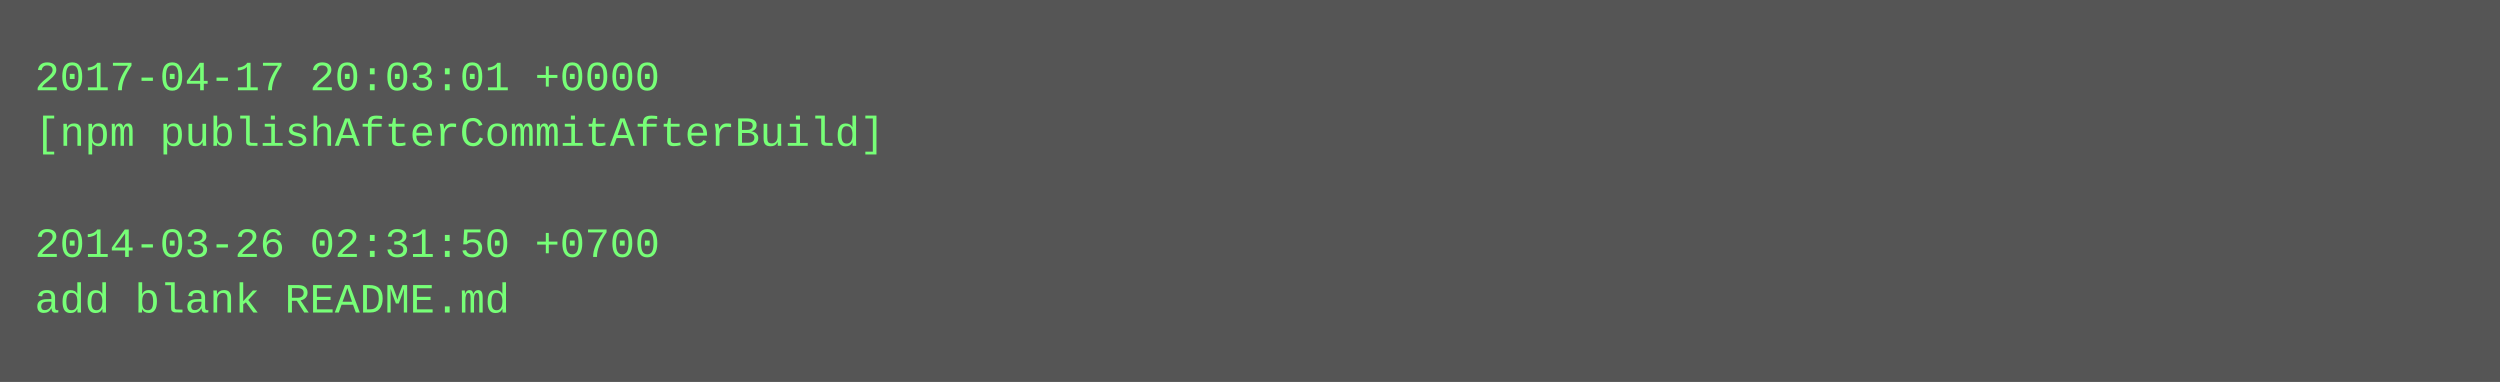
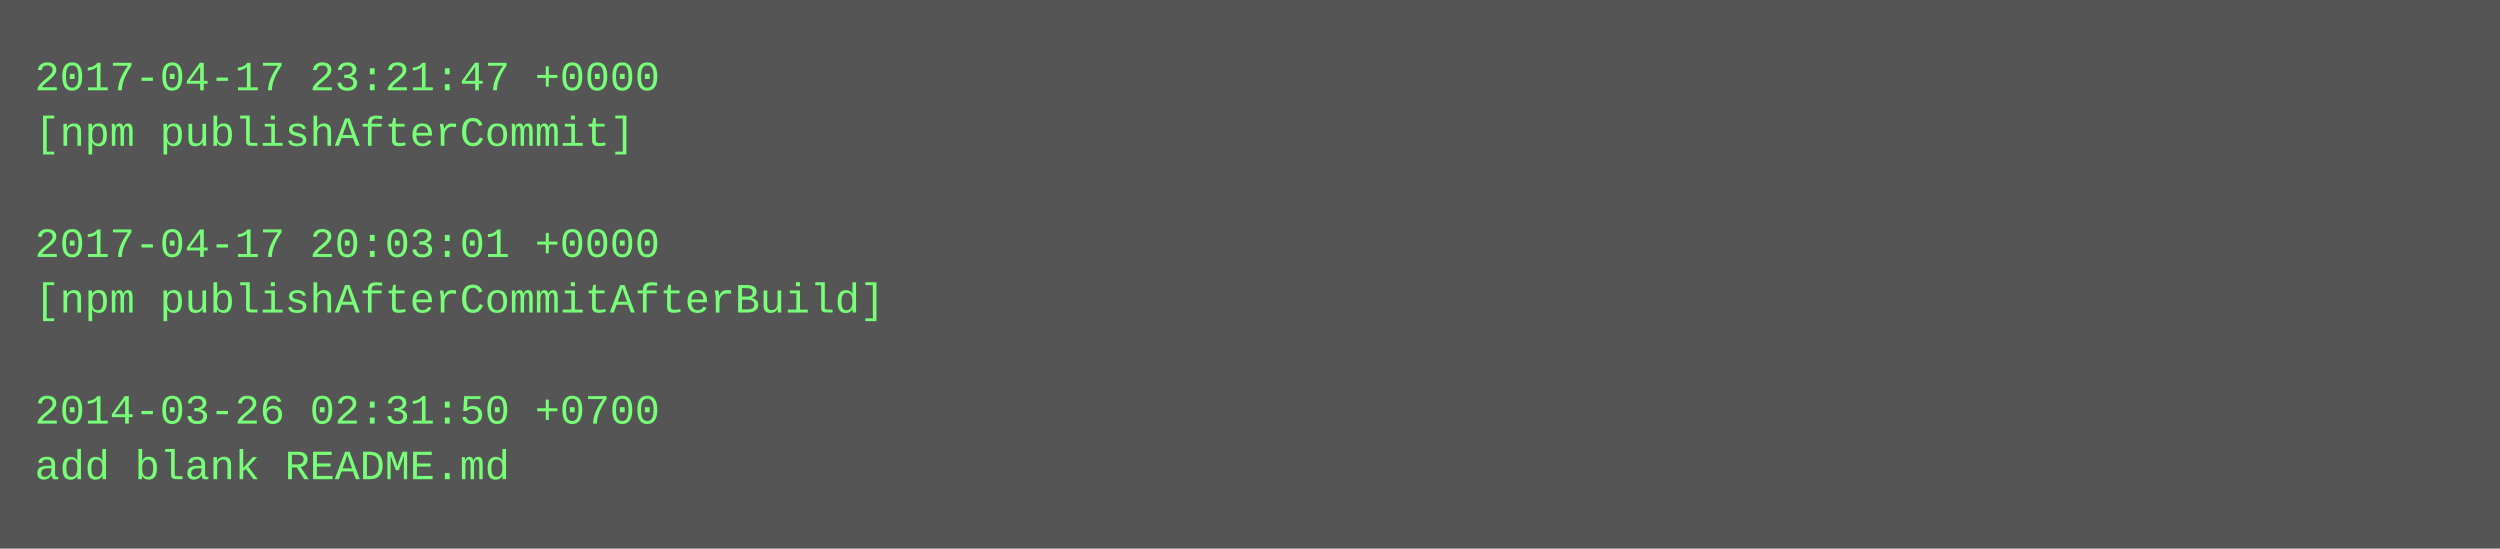
- <svg xmlns="http://www.w3.org/2000/svg" height="110" width="720">
-   <rect height="110" fill="#555" width="720" />
+ <svg xmlns="http://www.w3.org/2000/svg" height="158" width="720">
+   <rect height="158" fill="#555" width="720" />
  <text fill="#7f7" font-family="Courier New" font-size="12" xml:space="preserve">
-     <tspan x="10" y="26">2017-04-17 20:03:01 +0000</tspan>
-     <tspan x="10" y="42">[npm publishAfterCommitAfterBuild]</tspan>
+     <tspan x="10" y="26">2017-04-17 23:21:47 +0000</tspan>
+     <tspan x="10" y="42">[npm publishAfterCommit]</tspan>
    <tspan x="10" y="58" />
-     <tspan x="10" y="74">2014-03-26 02:31:50 +0700</tspan>
-     <tspan x="10" y="90">add blank README.md</tspan>
+     <tspan x="10" y="74">2017-04-17 20:03:01 +0000</tspan>
+     <tspan x="10" y="90">[npm publishAfterCommitAfterBuild]</tspan>
+     <tspan x="10" y="106" />
+     <tspan x="10" y="122">2014-03-26 02:31:50 +0700</tspan>
+     <tspan x="10" y="138">add blank README.md</tspan>
  </text>
</svg>
